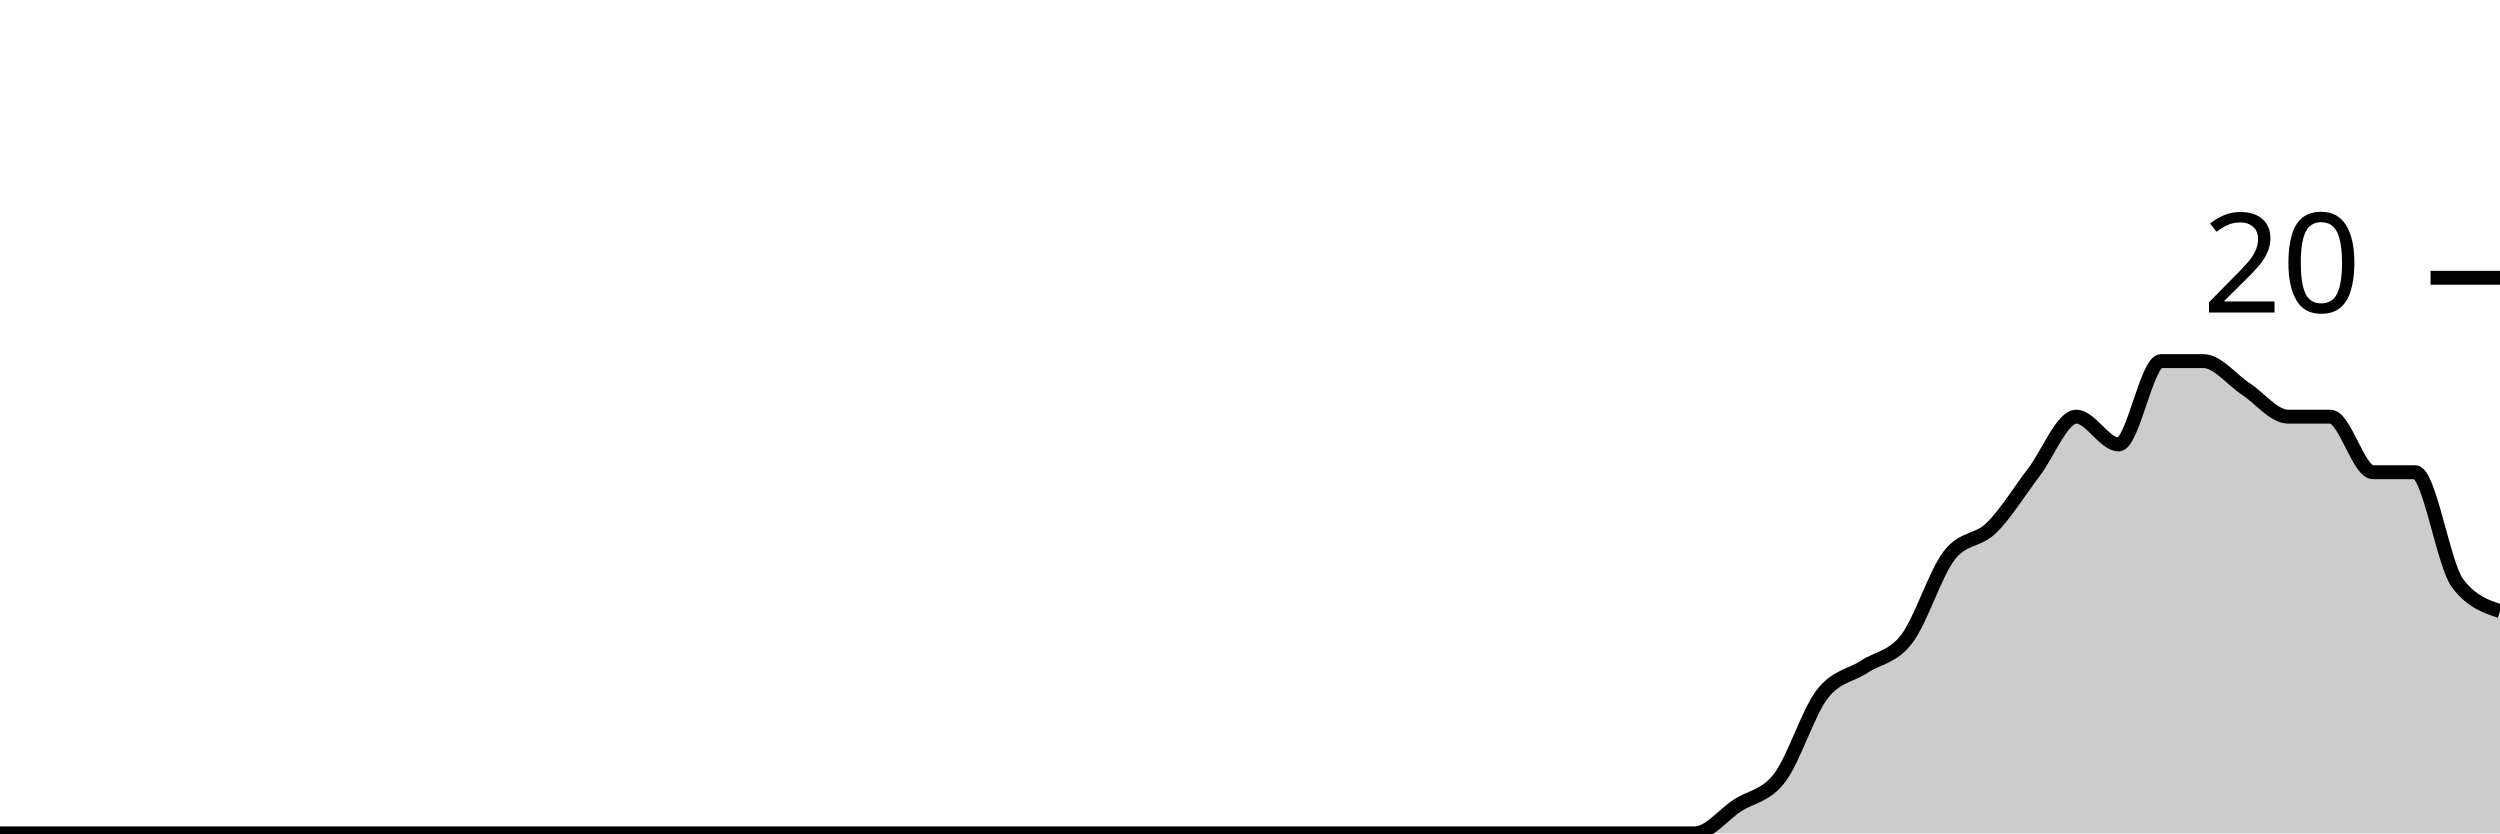
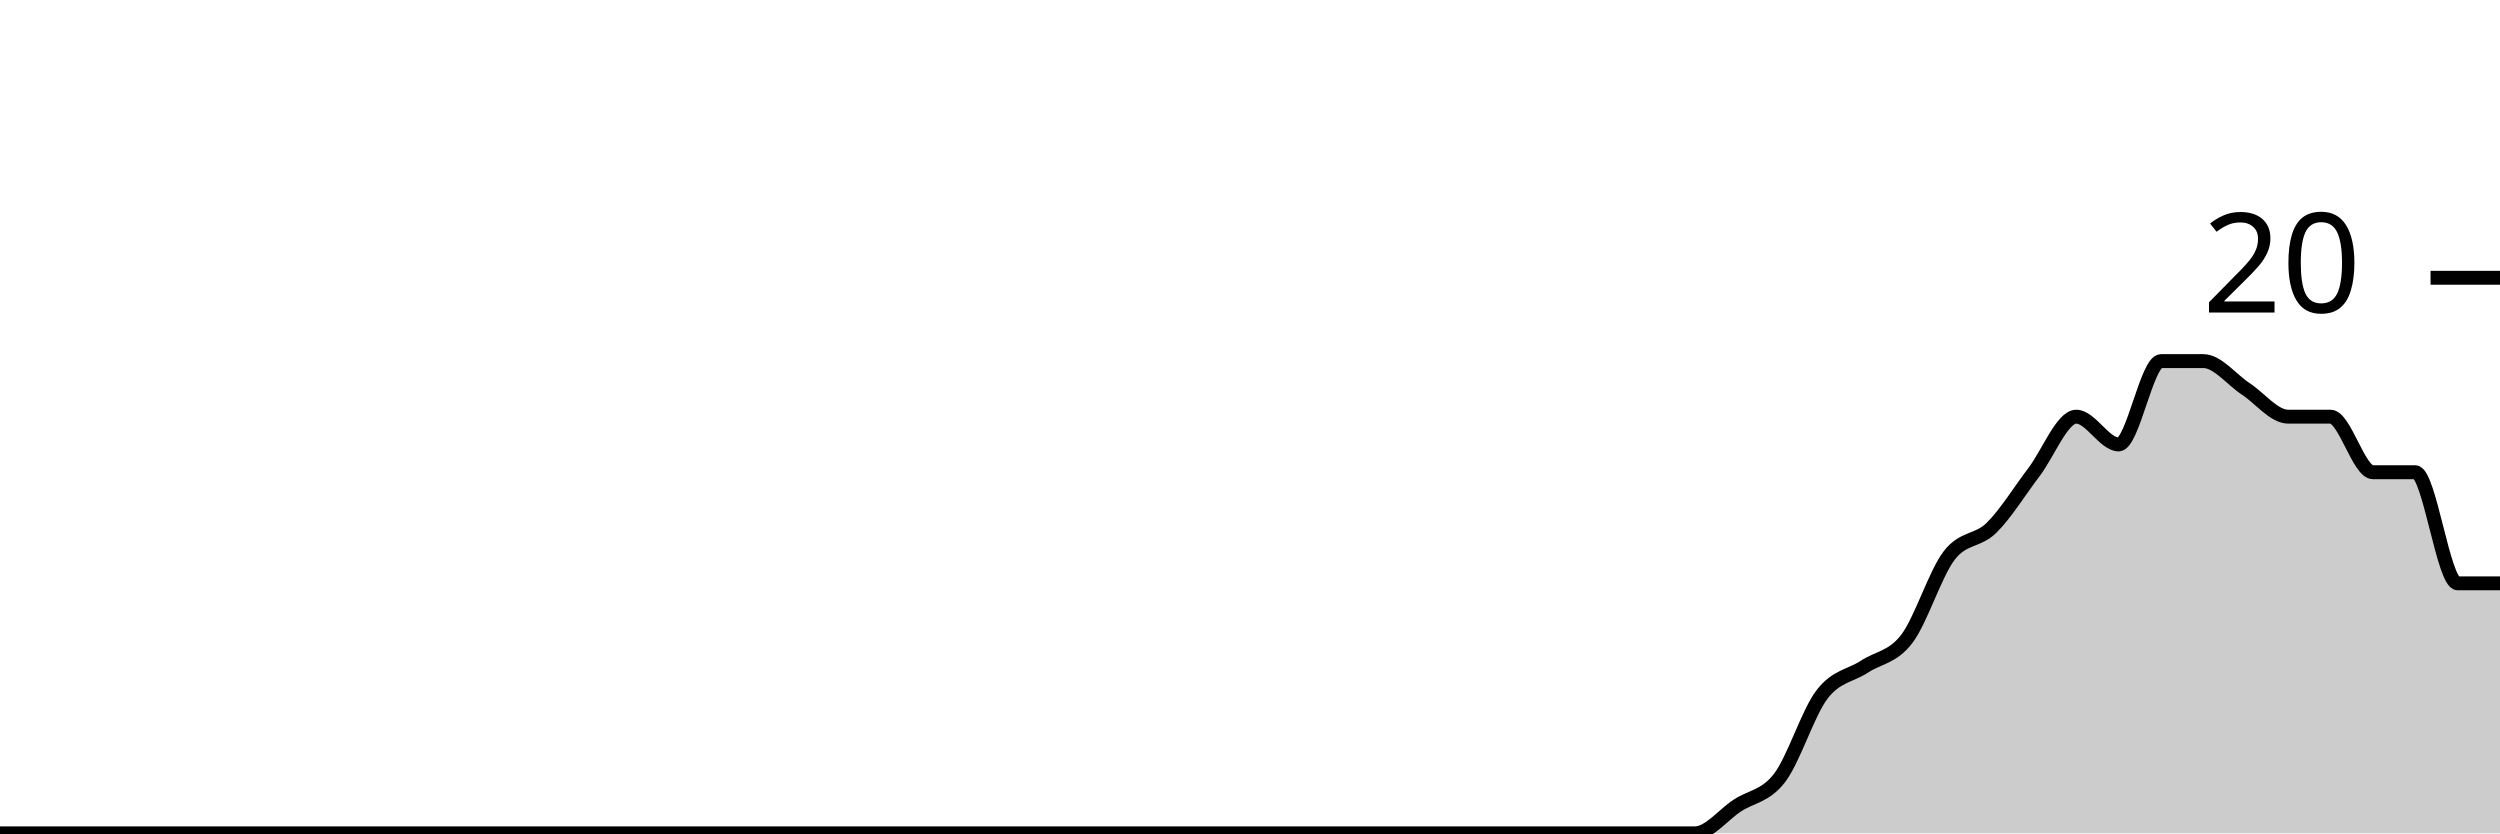
<svg xmlns="http://www.w3.org/2000/svg" viewBox="0 0 180 60">
  <g transform="translate(0,20)">
-     <path class="area" fill="rgba(0, 0, 0, 0.2)" d="M0,40C1.017,40,2.034,40,3.051,40C4.068,40,5.085,40,6.102,40C7.119,40,8.136,40,9.153,40C10.169,40,11.186,40,12.203,40C13.22,40,14.237,40,15.254,40C16.271,40,17.288,40,18.305,40C19.322,40,20.339,40,21.356,40C22.373,40,23.39,40,24.407,40C25.424,40,26.441,40,27.458,40C28.475,40,29.492,40,30.508,40C31.525,40,32.542,40,33.559,40C34.576,40,35.593,40,36.61,40C37.627,40,38.644,40,39.661,40C40.678,40,41.695,40,42.712,40C43.729,40,44.746,40,45.763,40C46.78,40,47.797,40,48.814,40C49.831,40,50.847,40,51.864,40C52.881,40,53.898,40,54.915,40C55.932,40,56.949,40,57.966,40C58.983,40,60,40,61.017,40C62.034,40,63.051,40,64.068,40C65.085,40,66.102,40,67.119,40C68.136,40,69.153,40,70.169,40C71.186,40,72.203,40,73.22,40C74.237,40,75.254,40,76.271,40C77.288,40,78.305,40,79.322,40C80.339,40,81.356,40,82.373,40C83.39,40,84.407,40,85.424,40C86.441,40,87.458,40,88.475,40C89.492,40,90.508,40,91.525,40C92.542,40,93.559,40,94.576,40C95.593,40,96.61,40,97.627,40C98.644,40,99.661,40,100.678,40C101.695,40,102.712,40,103.729,40C104.746,40,105.763,40,106.78,40C107.797,40,108.814,40,109.831,40C110.847,40,111.864,40,112.881,40C113.898,40,114.915,40,115.932,40C116.949,40,117.966,40,118.983,40C120,40,121.017,40,122.034,40C123.051,40,124.068,38.667,125.085,38C126.102,37.333,127.119,37.333,128.136,36C129.153,34.667,130.169,31.333,131.186,30C132.203,28.667,133.22,28.667,134.237,28C135.254,27.333,136.271,27.333,137.288,26C138.305,24.667,139.322,21.333,140.339,20C141.356,18.667,142.373,19,143.39,18C144.407,17,145.424,15.333,146.441,14C147.458,12.667,148.475,10,149.492,10C150.508,10,151.525,12,152.542,12C153.559,12,154.576,6,155.593,6C156.61,6,157.627,6,158.644,6C159.661,6,160.678,7.333,161.695,8C162.712,8.667,163.729,10,164.746,10C165.763,10,166.78,10,167.797,10C168.814,10,169.831,14,170.847,14C171.864,14,172.881,14,173.898,14C174.915,14,175.932,20.667,176.949,22C177.966,23.333,178.983,23.667,180,24L180,40C178.983,40,177.966,40,176.949,40C175.932,40,174.915,40,173.898,40C172.881,40,171.864,40,170.847,40C169.831,40,168.814,40,167.797,40C166.78,40,165.763,40,164.746,40C163.729,40,162.712,40,161.695,40C160.678,40,159.661,40,158.644,40C157.627,40,156.61,40,155.593,40C154.576,40,153.559,40,152.542,40C151.525,40,150.508,40,149.492,40C148.475,40,147.458,40,146.441,40C145.424,40,144.407,40,143.39,40C142.373,40,141.356,40,140.339,40C139.322,40,138.305,40,137.288,40C136.271,40,135.254,40,134.237,40C133.22,40,132.203,40,131.186,40C130.169,40,129.153,40,128.136,40C127.119,40,126.102,40,125.085,40C124.068,40,123.051,40,122.034,40C121.017,40,120,40,118.983,40C117.966,40,116.949,40,115.932,40C114.915,40,113.898,40,112.881,40C111.864,40,110.847,40,109.831,40C108.814,40,107.797,40,106.78,40C105.763,40,104.746,40,103.729,40C102.712,40,101.695,40,100.678,40C99.661,40,98.644,40,97.627,40C96.61,40,95.593,40,94.576,40C93.559,40,92.542,40,91.525,40C90.508,40,89.492,40,88.475,40C87.458,40,86.441,40,85.424,40C84.407,40,83.39,40,82.373,40C81.356,40,80.339,40,79.322,40C78.305,40,77.288,40,76.271,40C75.254,40,74.237,40,73.22,40C72.203,40,71.186,40,70.169,40C69.153,40,68.136,40,67.119,40C66.102,40,65.085,40,64.068,40C63.051,40,62.034,40,61.017,40C60,40,58.983,40,57.966,40C56.949,40,55.932,40,54.915,40C53.898,40,52.881,40,51.864,40C50.847,40,49.831,40,48.814,40C47.797,40,46.78,40,45.763,40C44.746,40,43.729,40,42.712,40C41.695,40,40.678,40,39.661,40C38.644,40,37.627,40,36.61,40C35.593,40,34.576,40,33.559,40C32.542,40,31.525,40,30.508,40C29.492,40,28.475,40,27.458,40C26.441,40,25.424,40,24.407,40C23.39,40,22.373,40,21.356,40C20.339,40,19.322,40,18.305,40C17.288,40,16.271,40,15.254,40C14.237,40,13.22,40,12.203,40C11.186,40,10.169,40,9.153,40C8.136,40,7.119,40,6.102,40C5.085,40,4.068,40,3.051,40C2.034,40,1.017,40,0,40Z" />
-     <path class="line" stroke="black" fill="none" d="M0,40C1.017,40,2.034,40,3.051,40C4.068,40,5.085,40,6.102,40C7.119,40,8.136,40,9.153,40C10.169,40,11.186,40,12.203,40C13.22,40,14.237,40,15.254,40C16.271,40,17.288,40,18.305,40C19.322,40,20.339,40,21.356,40C22.373,40,23.39,40,24.407,40C25.424,40,26.441,40,27.458,40C28.475,40,29.492,40,30.508,40C31.525,40,32.542,40,33.559,40C34.576,40,35.593,40,36.61,40C37.627,40,38.644,40,39.661,40C40.678,40,41.695,40,42.712,40C43.729,40,44.746,40,45.763,40C46.78,40,47.797,40,48.814,40C49.831,40,50.847,40,51.864,40C52.881,40,53.898,40,54.915,40C55.932,40,56.949,40,57.966,40C58.983,40,60,40,61.017,40C62.034,40,63.051,40,64.068,40C65.085,40,66.102,40,67.119,40C68.136,40,69.153,40,70.169,40C71.186,40,72.203,40,73.22,40C74.237,40,75.254,40,76.271,40C77.288,40,78.305,40,79.322,40C80.339,40,81.356,40,82.373,40C83.39,40,84.407,40,85.424,40C86.441,40,87.458,40,88.475,40C89.492,40,90.508,40,91.525,40C92.542,40,93.559,40,94.576,40C95.593,40,96.61,40,97.627,40C98.644,40,99.661,40,100.678,40C101.695,40,102.712,40,103.729,40C104.746,40,105.763,40,106.78,40C107.797,40,108.814,40,109.831,40C110.847,40,111.864,40,112.881,40C113.898,40,114.915,40,115.932,40C116.949,40,117.966,40,118.983,40C120,40,121.017,40,122.034,40C123.051,40,124.068,38.667,125.085,38C126.102,37.333,127.119,37.333,128.136,36C129.153,34.667,130.169,31.333,131.186,30C132.203,28.667,133.22,28.667,134.237,28C135.254,27.333,136.271,27.333,137.288,26C138.305,24.667,139.322,21.333,140.339,20C141.356,18.667,142.373,19,143.39,18C144.407,17,145.424,15.333,146.441,14C147.458,12.667,148.475,10,149.492,10C150.508,10,151.525,12,152.542,12C153.559,12,154.576,6,155.593,6C156.61,6,157.627,6,158.644,6C159.661,6,160.678,7.333,161.695,8C162.712,8.667,163.729,10,164.746,10C165.763,10,166.78,10,167.797,10C168.814,10,169.831,14,170.847,14C171.864,14,172.881,14,173.898,14C174.915,14,175.932,20.667,176.949,22C177.966,23.333,178.983,23.667,180,24" />
+     <path class="area" fill="rgba(0, 0, 0, 0.2)" d="M0,40C1.017,40,2.034,40,3.051,40C4.068,40,5.085,40,6.102,40C7.119,40,8.136,40,9.153,40C10.169,40,11.186,40,12.203,40C13.22,40,14.237,40,15.254,40C16.271,40,17.288,40,18.305,40C19.322,40,20.339,40,21.356,40C22.373,40,23.39,40,24.407,40C25.424,40,26.441,40,27.458,40C28.475,40,29.492,40,30.508,40C31.525,40,32.542,40,33.559,40C34.576,40,35.593,40,36.61,40C37.627,40,38.644,40,39.661,40C40.678,40,41.695,40,42.712,40C43.729,40,44.746,40,45.763,40C46.78,40,47.797,40,48.814,40C49.831,40,50.847,40,51.864,40C52.881,40,53.898,40,54.915,40C55.932,40,56.949,40,57.966,40C58.983,40,60,40,61.017,40C62.034,40,63.051,40,64.068,40C65.085,40,66.102,40,67.119,40C68.136,40,69.153,40,70.169,40C71.186,40,72.203,40,73.22,40C74.237,40,75.254,40,76.271,40C77.288,40,78.305,40,79.322,40C80.339,40,81.356,40,82.373,40C83.39,40,84.407,40,85.424,40C86.441,40,87.458,40,88.475,40C89.492,40,90.508,40,91.525,40C92.542,40,93.559,40,94.576,40C95.593,40,96.61,40,97.627,40C98.644,40,99.661,40,100.678,40C101.695,40,102.712,40,103.729,40C104.746,40,105.763,40,106.78,40C107.797,40,108.814,40,109.831,40C110.847,40,111.864,40,112.881,40C113.898,40,114.915,40,115.932,40C116.949,40,117.966,40,118.983,40C120,40,121.017,40,122.034,40C123.051,40,124.068,38.667,125.085,38C126.102,37.333,127.119,37.333,128.136,36C129.153,34.667,130.169,31.333,131.186,30C132.203,28.667,133.22,28.667,134.237,28C135.254,27.333,136.271,27.333,137.288,26C138.305,24.667,139.322,21.333,140.339,20C141.356,18.667,142.373,19,143.39,18C144.407,17,145.424,15.333,146.441,14C147.458,12.667,148.475,10,149.492,10C150.508,10,151.525,12,152.542,12C153.559,12,154.576,6,155.593,6C156.61,6,157.627,6,158.644,6C159.661,6,160.678,7.333,161.695,8C162.712,8.667,163.729,10,164.746,10C165.763,10,166.78,10,167.797,10C168.814,10,169.831,14,170.847,14C171.864,14,172.881,14,173.898,14C174.915,14,175.932,22,176.949,22C177.966,22,178.983,22,180,22L180,40C178.983,40,177.966,40,176.949,40C175.932,40,174.915,40,173.898,40C172.881,40,171.864,40,170.847,40C169.831,40,168.814,40,167.797,40C166.78,40,165.763,40,164.746,40C163.729,40,162.712,40,161.695,40C160.678,40,159.661,40,158.644,40C157.627,40,156.61,40,155.593,40C154.576,40,153.559,40,152.542,40C151.525,40,150.508,40,149.492,40C148.475,40,147.458,40,146.441,40C145.424,40,144.407,40,143.39,40C142.373,40,141.356,40,140.339,40C139.322,40,138.305,40,137.288,40C136.271,40,135.254,40,134.237,40C133.22,40,132.203,40,131.186,40C130.169,40,129.153,40,128.136,40C127.119,40,126.102,40,125.085,40C124.068,40,123.051,40,122.034,40C121.017,40,120,40,118.983,40C117.966,40,116.949,40,115.932,40C114.915,40,113.898,40,112.881,40C111.864,40,110.847,40,109.831,40C108.814,40,107.797,40,106.78,40C105.763,40,104.746,40,103.729,40C102.712,40,101.695,40,100.678,40C99.661,40,98.644,40,97.627,40C96.61,40,95.593,40,94.576,40C93.559,40,92.542,40,91.525,40C90.508,40,89.492,40,88.475,40C87.458,40,86.441,40,85.424,40C84.407,40,83.39,40,82.373,40C81.356,40,80.339,40,79.322,40C78.305,40,77.288,40,76.271,40C75.254,40,74.237,40,73.22,40C72.203,40,71.186,40,70.169,40C69.153,40,68.136,40,67.119,40C66.102,40,65.085,40,64.068,40C63.051,40,62.034,40,61.017,40C60,40,58.983,40,57.966,40C56.949,40,55.932,40,54.915,40C53.898,40,52.881,40,51.864,40C50.847,40,49.831,40,48.814,40C47.797,40,46.78,40,45.763,40C44.746,40,43.729,40,42.712,40C41.695,40,40.678,40,39.661,40C38.644,40,37.627,40,36.61,40C35.593,40,34.576,40,33.559,40C32.542,40,31.525,40,30.508,40C29.492,40,28.475,40,27.458,40C26.441,40,25.424,40,24.407,40C23.39,40,22.373,40,21.356,40C20.339,40,19.322,40,18.305,40C17.288,40,16.271,40,15.254,40C14.237,40,13.22,40,12.203,40C11.186,40,10.169,40,9.153,40C8.136,40,7.119,40,6.102,40C5.085,40,4.068,40,3.051,40C2.034,40,1.017,40,0,40Z" />
+     <path class="line" stroke="black" fill="none" d="M0,40C1.017,40,2.034,40,3.051,40C4.068,40,5.085,40,6.102,40C7.119,40,8.136,40,9.153,40C10.169,40,11.186,40,12.203,40C13.22,40,14.237,40,15.254,40C16.271,40,17.288,40,18.305,40C19.322,40,20.339,40,21.356,40C22.373,40,23.39,40,24.407,40C25.424,40,26.441,40,27.458,40C28.475,40,29.492,40,30.508,40C31.525,40,32.542,40,33.559,40C34.576,40,35.593,40,36.61,40C37.627,40,38.644,40,39.661,40C40.678,40,41.695,40,42.712,40C43.729,40,44.746,40,45.763,40C46.78,40,47.797,40,48.814,40C49.831,40,50.847,40,51.864,40C52.881,40,53.898,40,54.915,40C55.932,40,56.949,40,57.966,40C58.983,40,60,40,61.017,40C62.034,40,63.051,40,64.068,40C65.085,40,66.102,40,67.119,40C68.136,40,69.153,40,70.169,40C71.186,40,72.203,40,73.22,40C74.237,40,75.254,40,76.271,40C77.288,40,78.305,40,79.322,40C80.339,40,81.356,40,82.373,40C83.39,40,84.407,40,85.424,40C86.441,40,87.458,40,88.475,40C89.492,40,90.508,40,91.525,40C92.542,40,93.559,40,94.576,40C95.593,40,96.61,40,97.627,40C98.644,40,99.661,40,100.678,40C101.695,40,102.712,40,103.729,40C104.746,40,105.763,40,106.78,40C107.797,40,108.814,40,109.831,40C110.847,40,111.864,40,112.881,40C113.898,40,114.915,40,115.932,40C116.949,40,117.966,40,118.983,40C120,40,121.017,40,122.034,40C123.051,40,124.068,38.667,125.085,38C126.102,37.333,127.119,37.333,128.136,36C129.153,34.667,130.169,31.333,131.186,30C132.203,28.667,133.22,28.667,134.237,28C135.254,27.333,136.271,27.333,137.288,26C138.305,24.667,139.322,21.333,140.339,20C141.356,18.667,142.373,19,143.39,18C144.407,17,145.424,15.333,146.441,14C147.458,12.667,148.475,10,149.492,10C150.508,10,151.525,12,152.542,12C153.559,12,154.576,6,155.593,6C156.61,6,157.627,6,158.644,6C159.661,6,160.678,7.333,161.695,8C162.712,8.667,163.729,10,164.746,10C165.763,10,166.78,10,167.797,10C168.814,10,169.831,14,170.847,14C171.864,14,172.881,14,173.898,14C174.915,14,175.932,22,176.949,22C177.966,22,178.983,22,180,22" />
    <path class="axis-ceiling" stroke-width="1" stroke="black" fill="none" d="M175,0L180,0" />
    <text class="axis-ceiling-label" font-family="sans-serif" text-anchor="end" font-size="10px" x="170" y="2.5">20</text>
  </g>
</svg>
